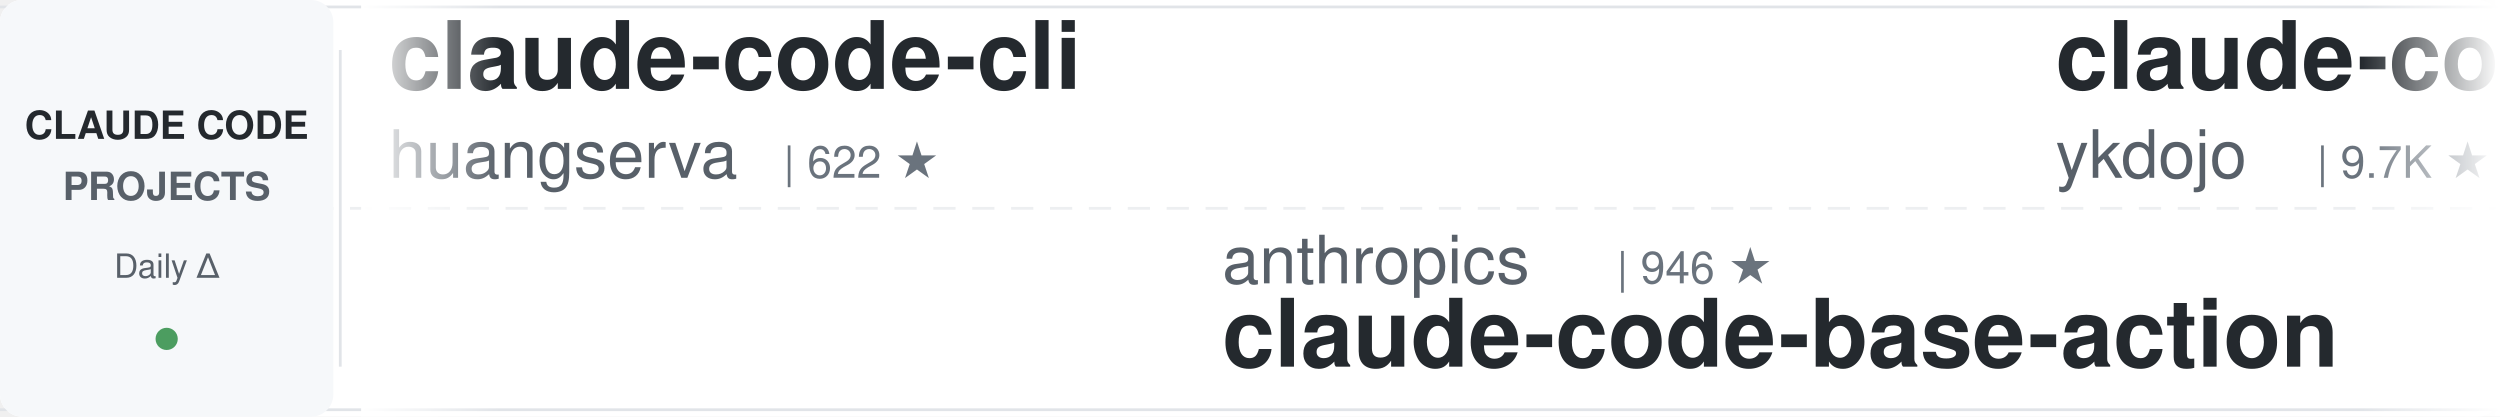
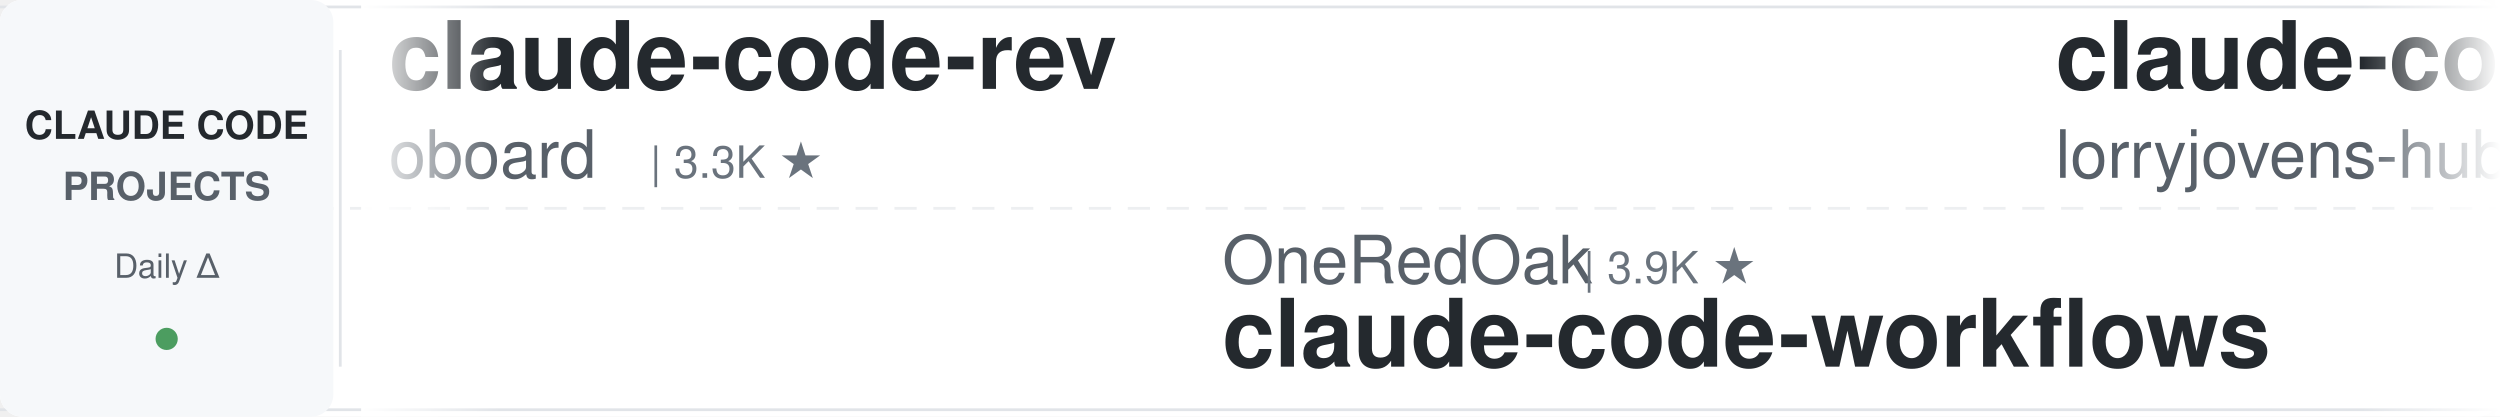
<svg xmlns="http://www.w3.org/2000/svg" width="900" height="150">
  <defs>
    <linearGradient id="leftFade" x1="0%" y1="0%" x2="100%" y2="0%">
      <stop offset="0%" style="stop-color:#ffffff;stop-opacity:1" />
      <stop offset="100%" style="stop-color:#ffffff;stop-opacity:0" />
    </linearGradient>
    <linearGradient id="rightFade" x1="0%" y1="0%" x2="100%" y2="0%">
      <stop offset="0%" style="stop-color:#ffffff;stop-opacity:0" />
      <stop offset="100%" style="stop-color:#ffffff;stop-opacity:1" />
    </linearGradient>
  </defs>
  <rect width="900" height="150" fill="#ffffff" rx="8" />
  <rect x="0" y="2" width="900" height="1" fill="#e1e4e8" />
  <rect x="0" y="147" width="900" height="1" fill="#e1e4e8" />
  <line x1="0" y1="75" x2="900" y2="75" stroke="#e1e4e8" stroke-width="1" stroke-dasharray="8 6" opacity="0.6" />
  <rect x="0" y="0" width="120" height="150" fill="#f6f8fa" rx="8" />
  <text x="60" y="50" font-family="-apple-system, BlinkMacSystemFont, 'Segoe UI', Helvetica, Arial, sans-serif" font-size="14" font-weight="600" fill="#24292e" text-anchor="middle">CLAUDE CODE</text>
  <text x="60" y="72" font-family="-apple-system, BlinkMacSystemFont, 'Segoe UI', Helvetica, Arial, sans-serif" font-size="14" font-weight="600" fill="#586069" text-anchor="middle">PROJECTS</text>
  <text x="60" y="100" font-family="-apple-system, BlinkMacSystemFont, 'Segoe UI', Helvetica, Arial, sans-serif" font-size="12" font-weight="500" fill="#586069" text-anchor="middle">Daily Δ</text>
  <circle cx="60" cy="122" r="4" fill="#22863a" opacity="0.8" />
  <rect x="122" y="18" width="1" height="114" fill="#e1e4e8" />
  <clipPath id="tickerClip">
    <rect x="130" y="0" width="770" height="150" />
  </clipPath>
  <g clip-path="url(#tickerClip)">
    <g id="tickerItems">
      <animateTransform attributeName="transform" attributeType="XML" type="translate" from="0 0" to="-3000 0" dur="54s" repeatCount="indefinite" />
      <g transform="translate(0, 0)">
-         <text x="140" y="32" font-family="-apple-system, BlinkMacSystemFont, 'Segoe UI', Helvetica, Arial, sans-serif" font-size="34" font-weight="600" fill="#24292e">claude-code-cli</text>
-         <text x="140" y="64" font-family="-apple-system, BlinkMacSystemFont, 'Segoe UI', Helvetica, Arial, sans-serif" font-size="24" font-weight="400" fill="#586069">huangserva</text>
-         <text x="282" y="64" font-family="-apple-system, BlinkMacSystemFont, 'Segoe UI', Helvetica, Arial, sans-serif" font-size="16" font-weight="500" fill="#6a737d">| 622 ★</text>
+         <text x="140" y="32" font-family="-apple-system, BlinkMacSystemFont, 'Segoe UI', Helvetica, Arial, sans-serif" font-size="34" font-weight="600" fill="#24292e">claude-code-rev</text>
+         <text x="140" y="64" font-family="-apple-system, BlinkMacSystemFont, 'Segoe UI', Helvetica, Arial, sans-serif" font-size="24" font-weight="400" fill="#586069">oboard</text>
+         <text x="234" y="64" font-family="-apple-system, BlinkMacSystemFont, 'Segoe UI', Helvetica, Arial, sans-serif" font-size="16" font-weight="500" fill="#6a737d">| 3.3K ★</text>
      </g>
      <g transform="translate(300, 0)">
-         <text x="140" y="102" font-family="-apple-system, BlinkMacSystemFont, 'Segoe UI', Helvetica, Arial, sans-serif" font-size="24" font-weight="400" fill="#586069">anthropics</text>
-         <text x="282" y="102" font-family="-apple-system, BlinkMacSystemFont, 'Segoe UI', Helvetica, Arial, sans-serif" font-size="16" font-weight="500" fill="#6a737d">| 946 ★</text>
-         <text x="140" y="132" font-family="-apple-system, BlinkMacSystemFont, 'Segoe UI', Helvetica, Arial, sans-serif" font-size="34" font-weight="600" fill="#24292e">claude-code-base-action</text>
+         <text x="140" y="102" font-family="-apple-system, BlinkMacSystemFont, 'Segoe UI', Helvetica, Arial, sans-serif" font-size="24" font-weight="400" fill="#586069">OneRedOak</text>
+         <text x="270" y="102" font-family="-apple-system, BlinkMacSystemFont, 'Segoe UI', Helvetica, Arial, sans-serif" font-size="16" font-weight="500" fill="#6a737d">| 3.9K ★</text>
+         <text x="140" y="132" font-family="-apple-system, BlinkMacSystemFont, 'Segoe UI', Helvetica, Arial, sans-serif" font-size="34" font-weight="600" fill="#24292e">claude-code-workflows</text>
      </g>
      <g transform="translate(600, 0)">
-         <text x="140" y="32" font-family="-apple-system, BlinkMacSystemFont, 'Segoe UI', Helvetica, Arial, sans-serif" font-size="34" font-weight="600" fill="#24292e">claude-code-tips</text>
-         <text x="140" y="64" font-family="-apple-system, BlinkMacSystemFont, 'Segoe UI', Helvetica, Arial, sans-serif" font-size="24" font-weight="400" fill="#586069">ykdojo</text>
-         <text x="234" y="64" font-family="-apple-system, BlinkMacSystemFont, 'Segoe UI', Helvetica, Arial, sans-serif" font-size="16" font-weight="500" fill="#6a737d">| 9.7K ★</text>
+         <text x="140" y="32" font-family="-apple-system, BlinkMacSystemFont, 'Segoe UI', Helvetica, Arial, sans-serif" font-size="34" font-weight="600" fill="#24292e">claude-code-rust</text>
+         <text x="140" y="64" font-family="-apple-system, BlinkMacSystemFont, 'Segoe UI', Helvetica, Arial, sans-serif" font-size="24" font-weight="400" fill="#586069">lorryjovens-hub</text>
+         <text x="342" y="64" font-family="-apple-system, BlinkMacSystemFont, 'Segoe UI', Helvetica, Arial, sans-serif" font-size="16" font-weight="500" fill="#6a737d">| 1.7K ★</text>
      </g>
      <g transform="translate(900, 0)">
-         <text x="140" y="102" font-family="-apple-system, BlinkMacSystemFont, 'Segoe UI', Helvetica, Arial, sans-serif" font-size="24" font-weight="400" fill="#586069">liuup</text>
-         <text x="222" y="102" font-family="-apple-system, BlinkMacSystemFont, 'Segoe UI', Helvetica, Arial, sans-serif" font-size="16" font-weight="500" fill="#6a737d">| 3.8K ★</text>
-         <text x="140" y="132" font-family="-apple-system, BlinkMacSystemFont, 'Segoe UI', Helvetica, Arial, sans-serif" font-size="34" font-weight="600" fill="#24292e">claude-code-analysis</text>
+         <text x="140" y="102" font-family="-apple-system, BlinkMacSystemFont, 'Segoe UI', Helvetica, Arial, sans-serif" font-size="24" font-weight="400" fill="#586069">fuergaosi233</text>
+         <text x="306" y="102" font-family="-apple-system, BlinkMacSystemFont, 'Segoe UI', Helvetica, Arial, sans-serif" font-size="16" font-weight="500" fill="#6a737d">| 2.8K ★</text>
+         <text x="140" y="132" font-family="-apple-system, BlinkMacSystemFont, 'Segoe UI', Helvetica, Arial, sans-serif" font-size="34" font-weight="600" fill="#24292e">claude-code-proxy</text>
      </g>
      <g transform="translate(1200, 0)">
-         <text x="140" y="32" font-family="-apple-system, BlinkMacSystemFont, 'Segoe UI', Helvetica, Arial, sans-serif" font-size="34" font-weight="600" fill="#24292e">ClaudeCodeAgents</text>
-         <text x="140" y="64" font-family="-apple-system, BlinkMacSystemFont, 'Segoe UI', Helvetica, Arial, sans-serif" font-size="24" font-weight="400" fill="#586069">darcyegb</text>
-         <text x="258" y="64" font-family="-apple-system, BlinkMacSystemFont, 'Segoe UI', Helvetica, Arial, sans-serif" font-size="16" font-weight="500" fill="#6a737d">| 760 ★</text>
+         <text x="140" y="32" font-family="-apple-system, BlinkMacSystemFont, 'Segoe UI', Helvetica, Arial, sans-serif" font-size="34" font-weight="600" fill="#24292e">claude-code-action</text>
+         <text x="140" y="64" font-family="-apple-system, BlinkMacSystemFont, 'Segoe UI', Helvetica, Arial, sans-serif" font-size="24" font-weight="400" fill="#586069">anthropics</text>
+         <text x="282" y="64" font-family="-apple-system, BlinkMacSystemFont, 'Segoe UI', Helvetica, Arial, sans-serif" font-size="16" font-weight="500" fill="#6a737d">| 8.6K ★</text>
      </g>
      <g transform="translate(1500, 0)">
-         <text x="140" y="102" font-family="-apple-system, BlinkMacSystemFont, 'Segoe UI', Helvetica, Arial, sans-serif" font-size="24" font-weight="400" fill="#586069">jeremylongshore</text>
-         <text x="342" y="102" font-family="-apple-system, BlinkMacSystemFont, 'Segoe UI', Helvetica, Arial, sans-serif" font-size="16" font-weight="500" fill="#6a737d">| 2.6K ★</text>
-         <text x="140" y="132" font-family="-apple-system, BlinkMacSystemFont, 'Segoe UI', Helvetica, Arial, sans-serif" font-size="34" font-weight="600" fill="#24292e">claude-code-plugins-plus...</text>
+         <text x="140" y="102" font-family="-apple-system, BlinkMacSystemFont, 'Segoe UI', Helvetica, Arial, sans-serif" font-size="24" font-weight="400" fill="#586069">shareAI-lab</text>
+         <text x="294" y="102" font-family="-apple-system, BlinkMacSystemFont, 'Segoe UI', Helvetica, Arial, sans-serif" font-size="16" font-weight="500" fill="#6a737d">| 74.3K ★</text>
+         <text x="140" y="132" font-family="-apple-system, BlinkMacSystemFont, 'Segoe UI', Helvetica, Arial, sans-serif" font-size="34" font-weight="600" fill="#24292e">learn-claude-code</text>
      </g>
      <g transform="translate(1800, 0)">
-         <text x="140" y="32" font-family="-apple-system, BlinkMacSystemFont, 'Segoe UI', Helvetica, Arial, sans-serif" font-size="34" font-weight="600" fill="#24292e">ECC</text>
-         <text x="140" y="64" font-family="-apple-system, BlinkMacSystemFont, 'Segoe UI', Helvetica, Arial, sans-serif" font-size="24" font-weight="400" fill="#586069">affaan-m</text>
-         <text x="258" y="64" font-family="-apple-system, BlinkMacSystemFont, 'Segoe UI', Helvetica, Arial, sans-serif" font-size="16" font-weight="500" fill="#6a737d">| 240.2K ★</text>
+         <text x="140" y="32" font-family="-apple-system, BlinkMacSystemFont, 'Segoe UI', Helvetica, Arial, sans-serif" font-size="34" font-weight="600" fill="#24292e">claude-code-ultimate-gui...</text>
+         <text x="140" y="64" font-family="-apple-system, BlinkMacSystemFont, 'Segoe UI', Helvetica, Arial, sans-serif" font-size="24" font-weight="400" fill="#586069">FlorianBruniaux</text>
+         <text x="342" y="64" font-family="-apple-system, BlinkMacSystemFont, 'Segoe UI', Helvetica, Arial, sans-serif" font-size="16" font-weight="500" fill="#6a737d">| 5.7K ★</text>
      </g>
      <g transform="translate(2100, 0)">
-         <text x="140" y="102" font-family="-apple-system, BlinkMacSystemFont, 'Segoe UI', Helvetica, Arial, sans-serif" font-size="24" font-weight="400" fill="#586069">Pimzino</text>
-         <text x="246" y="102" font-family="-apple-system, BlinkMacSystemFont, 'Segoe UI', Helvetica, Arial, sans-serif" font-size="16" font-weight="500" fill="#6a737d">| 3.8K ★</text>
-         <text x="140" y="132" font-family="-apple-system, BlinkMacSystemFont, 'Segoe UI', Helvetica, Arial, sans-serif" font-size="34" font-weight="600" fill="#24292e">claude-code-spec-workflo...</text>
+         <text x="140" y="102" font-family="-apple-system, BlinkMacSystemFont, 'Segoe UI', Helvetica, Arial, sans-serif" font-size="24" font-weight="400" fill="#586069">krusemediallc</text>
+         <text x="318" y="102" font-family="-apple-system, BlinkMacSystemFont, 'Segoe UI', Helvetica, Arial, sans-serif" font-size="16" font-weight="500" fill="#6a737d">| 1.2K ★</text>
+         <text x="140" y="132" font-family="-apple-system, BlinkMacSystemFont, 'Segoe UI', Helvetica, Arial, sans-serif" font-size="34" font-weight="600" fill="#24292e">arcads-claude-code</text>
      </g>
      <g transform="translate(2400, 0)">
-         <text x="140" y="32" font-family="-apple-system, BlinkMacSystemFont, 'Segoe UI', Helvetica, Arial, sans-serif" font-size="34" font-weight="600" fill="#24292e">claude-code-reverse</text>
-         <text x="140" y="64" font-family="-apple-system, BlinkMacSystemFont, 'Segoe UI', Helvetica, Arial, sans-serif" font-size="24" font-weight="400" fill="#586069">Yuyz0112</text>
-         <text x="258" y="64" font-family="-apple-system, BlinkMacSystemFont, 'Segoe UI', Helvetica, Arial, sans-serif" font-size="16" font-weight="500" fill="#6a737d">| 2.4K ★</text>
+         <text x="140" y="32" font-family="-apple-system, BlinkMacSystemFont, 'Segoe UI', Helvetica, Arial, sans-serif" font-size="34" font-weight="600" fill="#24292e">my-claude-code-setup</text>
+         <text x="140" y="64" font-family="-apple-system, BlinkMacSystemFont, 'Segoe UI', Helvetica, Arial, sans-serif" font-size="24" font-weight="400" fill="#586069">centminmod</text>
+         <text x="282" y="64" font-family="-apple-system, BlinkMacSystemFont, 'Segoe UI', Helvetica, Arial, sans-serif" font-size="16" font-weight="500" fill="#6a737d">| 2.6K ★</text>
      </g>
      <g transform="translate(2700, 0)">
-         <text x="140" y="102" font-family="-apple-system, BlinkMacSystemFont, 'Segoe UI', Helvetica, Arial, sans-serif" font-size="24" font-weight="400" fill="#586069">diet103</text>
-         <text x="246" y="102" font-family="-apple-system, BlinkMacSystemFont, 'Segoe UI', Helvetica, Arial, sans-serif" font-size="16" font-weight="500" fill="#6a737d">| 10.0K ★</text>
-         <text x="140" y="132" font-family="-apple-system, BlinkMacSystemFont, 'Segoe UI', Helvetica, Arial, sans-serif" font-size="34" font-weight="600" fill="#24292e">claude-code-infrastructu...</text>
+         <text x="140" y="102" font-family="-apple-system, BlinkMacSystemFont, 'Segoe UI', Helvetica, Arial, sans-serif" font-size="24" font-weight="400" fill="#586069">feiskyer</text>
+         <text x="258" y="102" font-family="-apple-system, BlinkMacSystemFont, 'Segoe UI', Helvetica, Arial, sans-serif" font-size="16" font-weight="500" fill="#6a737d">| 1.6K ★</text>
+         <text x="140" y="132" font-family="-apple-system, BlinkMacSystemFont, 'Segoe UI', Helvetica, Arial, sans-serif" font-size="34" font-weight="600" fill="#24292e">claude-code-settings</text>
      </g>
      <g transform="translate(3000, 0)">
-         <text x="140" y="32" font-family="-apple-system, BlinkMacSystemFont, 'Segoe UI', Helvetica, Arial, sans-serif" font-size="34" font-weight="600" fill="#24292e">claude-code-cli</text>
-         <text x="140" y="64" font-family="-apple-system, BlinkMacSystemFont, 'Segoe UI', Helvetica, Arial, sans-serif" font-size="24" font-weight="400" fill="#586069">huangserva</text>
-         <text x="282" y="64" font-family="-apple-system, BlinkMacSystemFont, 'Segoe UI', Helvetica, Arial, sans-serif" font-size="16" font-weight="500" fill="#6a737d">| 622 ★</text>
+         <text x="140" y="32" font-family="-apple-system, BlinkMacSystemFont, 'Segoe UI', Helvetica, Arial, sans-serif" font-size="34" font-weight="600" fill="#24292e">claude-code-rev</text>
+         <text x="140" y="64" font-family="-apple-system, BlinkMacSystemFont, 'Segoe UI', Helvetica, Arial, sans-serif" font-size="24" font-weight="400" fill="#586069">oboard</text>
+         <text x="234" y="64" font-family="-apple-system, BlinkMacSystemFont, 'Segoe UI', Helvetica, Arial, sans-serif" font-size="16" font-weight="500" fill="#6a737d">| 3.3K ★</text>
      </g>
      <g transform="translate(3300, 0)">
-         <text x="140" y="102" font-family="-apple-system, BlinkMacSystemFont, 'Segoe UI', Helvetica, Arial, sans-serif" font-size="24" font-weight="400" fill="#586069">anthropics</text>
-         <text x="282" y="102" font-family="-apple-system, BlinkMacSystemFont, 'Segoe UI', Helvetica, Arial, sans-serif" font-size="16" font-weight="500" fill="#6a737d">| 946 ★</text>
-         <text x="140" y="132" font-family="-apple-system, BlinkMacSystemFont, 'Segoe UI', Helvetica, Arial, sans-serif" font-size="34" font-weight="600" fill="#24292e">claude-code-base-action</text>
+         <text x="140" y="102" font-family="-apple-system, BlinkMacSystemFont, 'Segoe UI', Helvetica, Arial, sans-serif" font-size="24" font-weight="400" fill="#586069">OneRedOak</text>
+         <text x="270" y="102" font-family="-apple-system, BlinkMacSystemFont, 'Segoe UI', Helvetica, Arial, sans-serif" font-size="16" font-weight="500" fill="#6a737d">| 3.9K ★</text>
+         <text x="140" y="132" font-family="-apple-system, BlinkMacSystemFont, 'Segoe UI', Helvetica, Arial, sans-serif" font-size="34" font-weight="600" fill="#24292e">claude-code-workflows</text>
      </g>
      <g transform="translate(3600, 0)">
-         <text x="140" y="32" font-family="-apple-system, BlinkMacSystemFont, 'Segoe UI', Helvetica, Arial, sans-serif" font-size="34" font-weight="600" fill="#24292e">claude-code-tips</text>
-         <text x="140" y="64" font-family="-apple-system, BlinkMacSystemFont, 'Segoe UI', Helvetica, Arial, sans-serif" font-size="24" font-weight="400" fill="#586069">ykdojo</text>
-         <text x="234" y="64" font-family="-apple-system, BlinkMacSystemFont, 'Segoe UI', Helvetica, Arial, sans-serif" font-size="16" font-weight="500" fill="#6a737d">| 9.7K ★</text>
+         <text x="140" y="32" font-family="-apple-system, BlinkMacSystemFont, 'Segoe UI', Helvetica, Arial, sans-serif" font-size="34" font-weight="600" fill="#24292e">claude-code-rust</text>
+         <text x="140" y="64" font-family="-apple-system, BlinkMacSystemFont, 'Segoe UI', Helvetica, Arial, sans-serif" font-size="24" font-weight="400" fill="#586069">lorryjovens-hub</text>
+         <text x="342" y="64" font-family="-apple-system, BlinkMacSystemFont, 'Segoe UI', Helvetica, Arial, sans-serif" font-size="16" font-weight="500" fill="#6a737d">| 1.7K ★</text>
      </g>
      <g transform="translate(3900, 0)">
-         <text x="140" y="102" font-family="-apple-system, BlinkMacSystemFont, 'Segoe UI', Helvetica, Arial, sans-serif" font-size="24" font-weight="400" fill="#586069">liuup</text>
-         <text x="222" y="102" font-family="-apple-system, BlinkMacSystemFont, 'Segoe UI', Helvetica, Arial, sans-serif" font-size="16" font-weight="500" fill="#6a737d">| 3.8K ★</text>
-         <text x="140" y="132" font-family="-apple-system, BlinkMacSystemFont, 'Segoe UI', Helvetica, Arial, sans-serif" font-size="34" font-weight="600" fill="#24292e">claude-code-analysis</text>
+         <text x="140" y="102" font-family="-apple-system, BlinkMacSystemFont, 'Segoe UI', Helvetica, Arial, sans-serif" font-size="24" font-weight="400" fill="#586069">fuergaosi233</text>
+         <text x="306" y="102" font-family="-apple-system, BlinkMacSystemFont, 'Segoe UI', Helvetica, Arial, sans-serif" font-size="16" font-weight="500" fill="#6a737d">| 2.8K ★</text>
+         <text x="140" y="132" font-family="-apple-system, BlinkMacSystemFont, 'Segoe UI', Helvetica, Arial, sans-serif" font-size="34" font-weight="600" fill="#24292e">claude-code-proxy</text>
      </g>
    </g>
  </g>
  <rect x="130" y="0" width="50" height="150" fill="url(#leftFade)" />
  <rect x="850" y="0" width="50" height="150" fill="url(#rightFade)" />
</svg>
